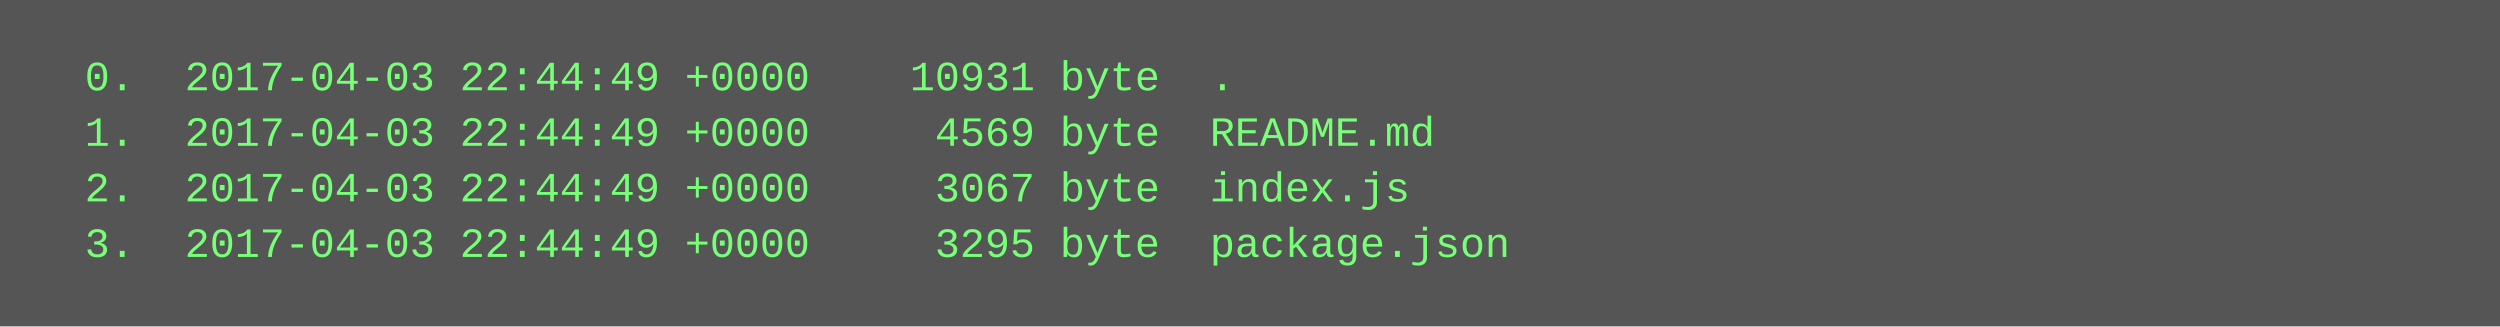
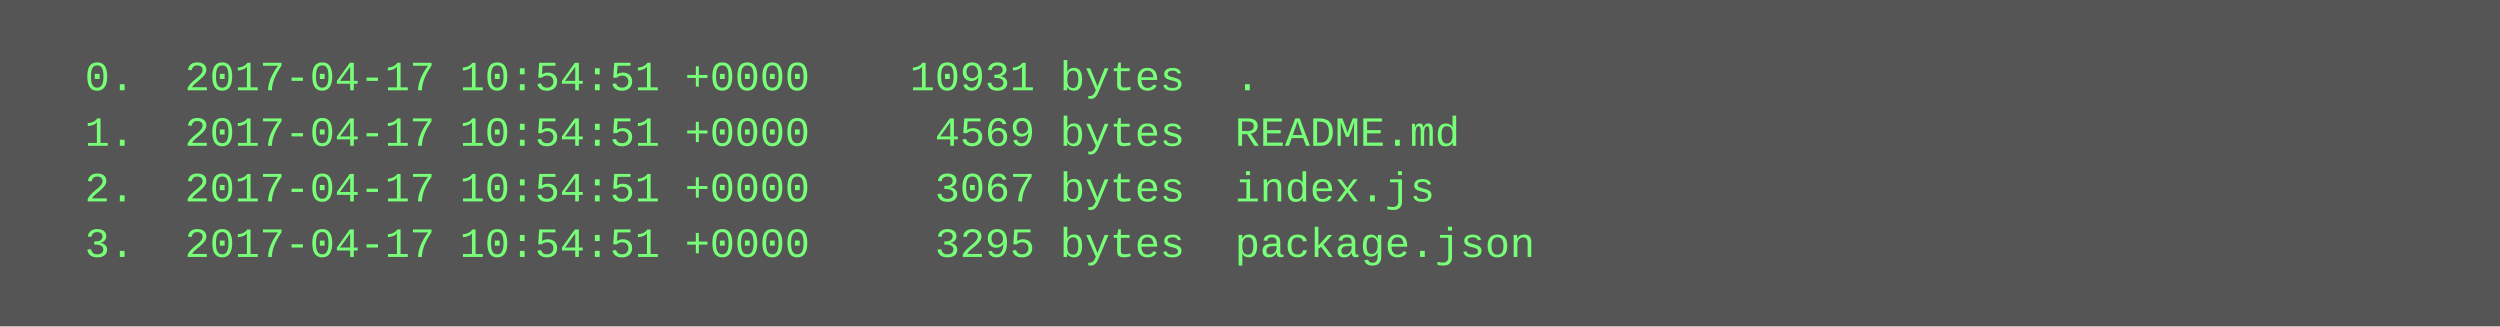
<svg xmlns="http://www.w3.org/2000/svg" height="94" width="720">
  <rect height="94" fill="#555" width="720" />
  <text fill="#7f7" font-family="Courier New" font-size="12" xml:space="preserve">
-     <tspan x="10" y="26">  0.  2017-04-03 22:44:49 +0000    10931 byte  .</tspan>
-     <tspan x="10" y="42">  1.  2017-04-03 22:44:49 +0000     4569 byte  README.md</tspan>
-     <tspan x="10" y="58">  2.  2017-04-03 22:44:49 +0000     3067 byte  index.js</tspan>
-     <tspan x="10" y="74">  3.  2017-04-03 22:44:49 +0000     3295 byte  package.json</tspan>
+     <tspan x="10" y="26">  0.  2017-04-17 10:54:51 +0000    10931 bytes  .</tspan>
+     <tspan x="10" y="42">  1.  2017-04-17 10:54:51 +0000     4569 bytes  README.md</tspan>
+     <tspan x="10" y="58">  2.  2017-04-17 10:54:51 +0000     3067 bytes  index.js</tspan>
+     <tspan x="10" y="74">  3.  2017-04-17 10:54:51 +0000     3295 bytes  package.json</tspan>
  </text>
</svg>
